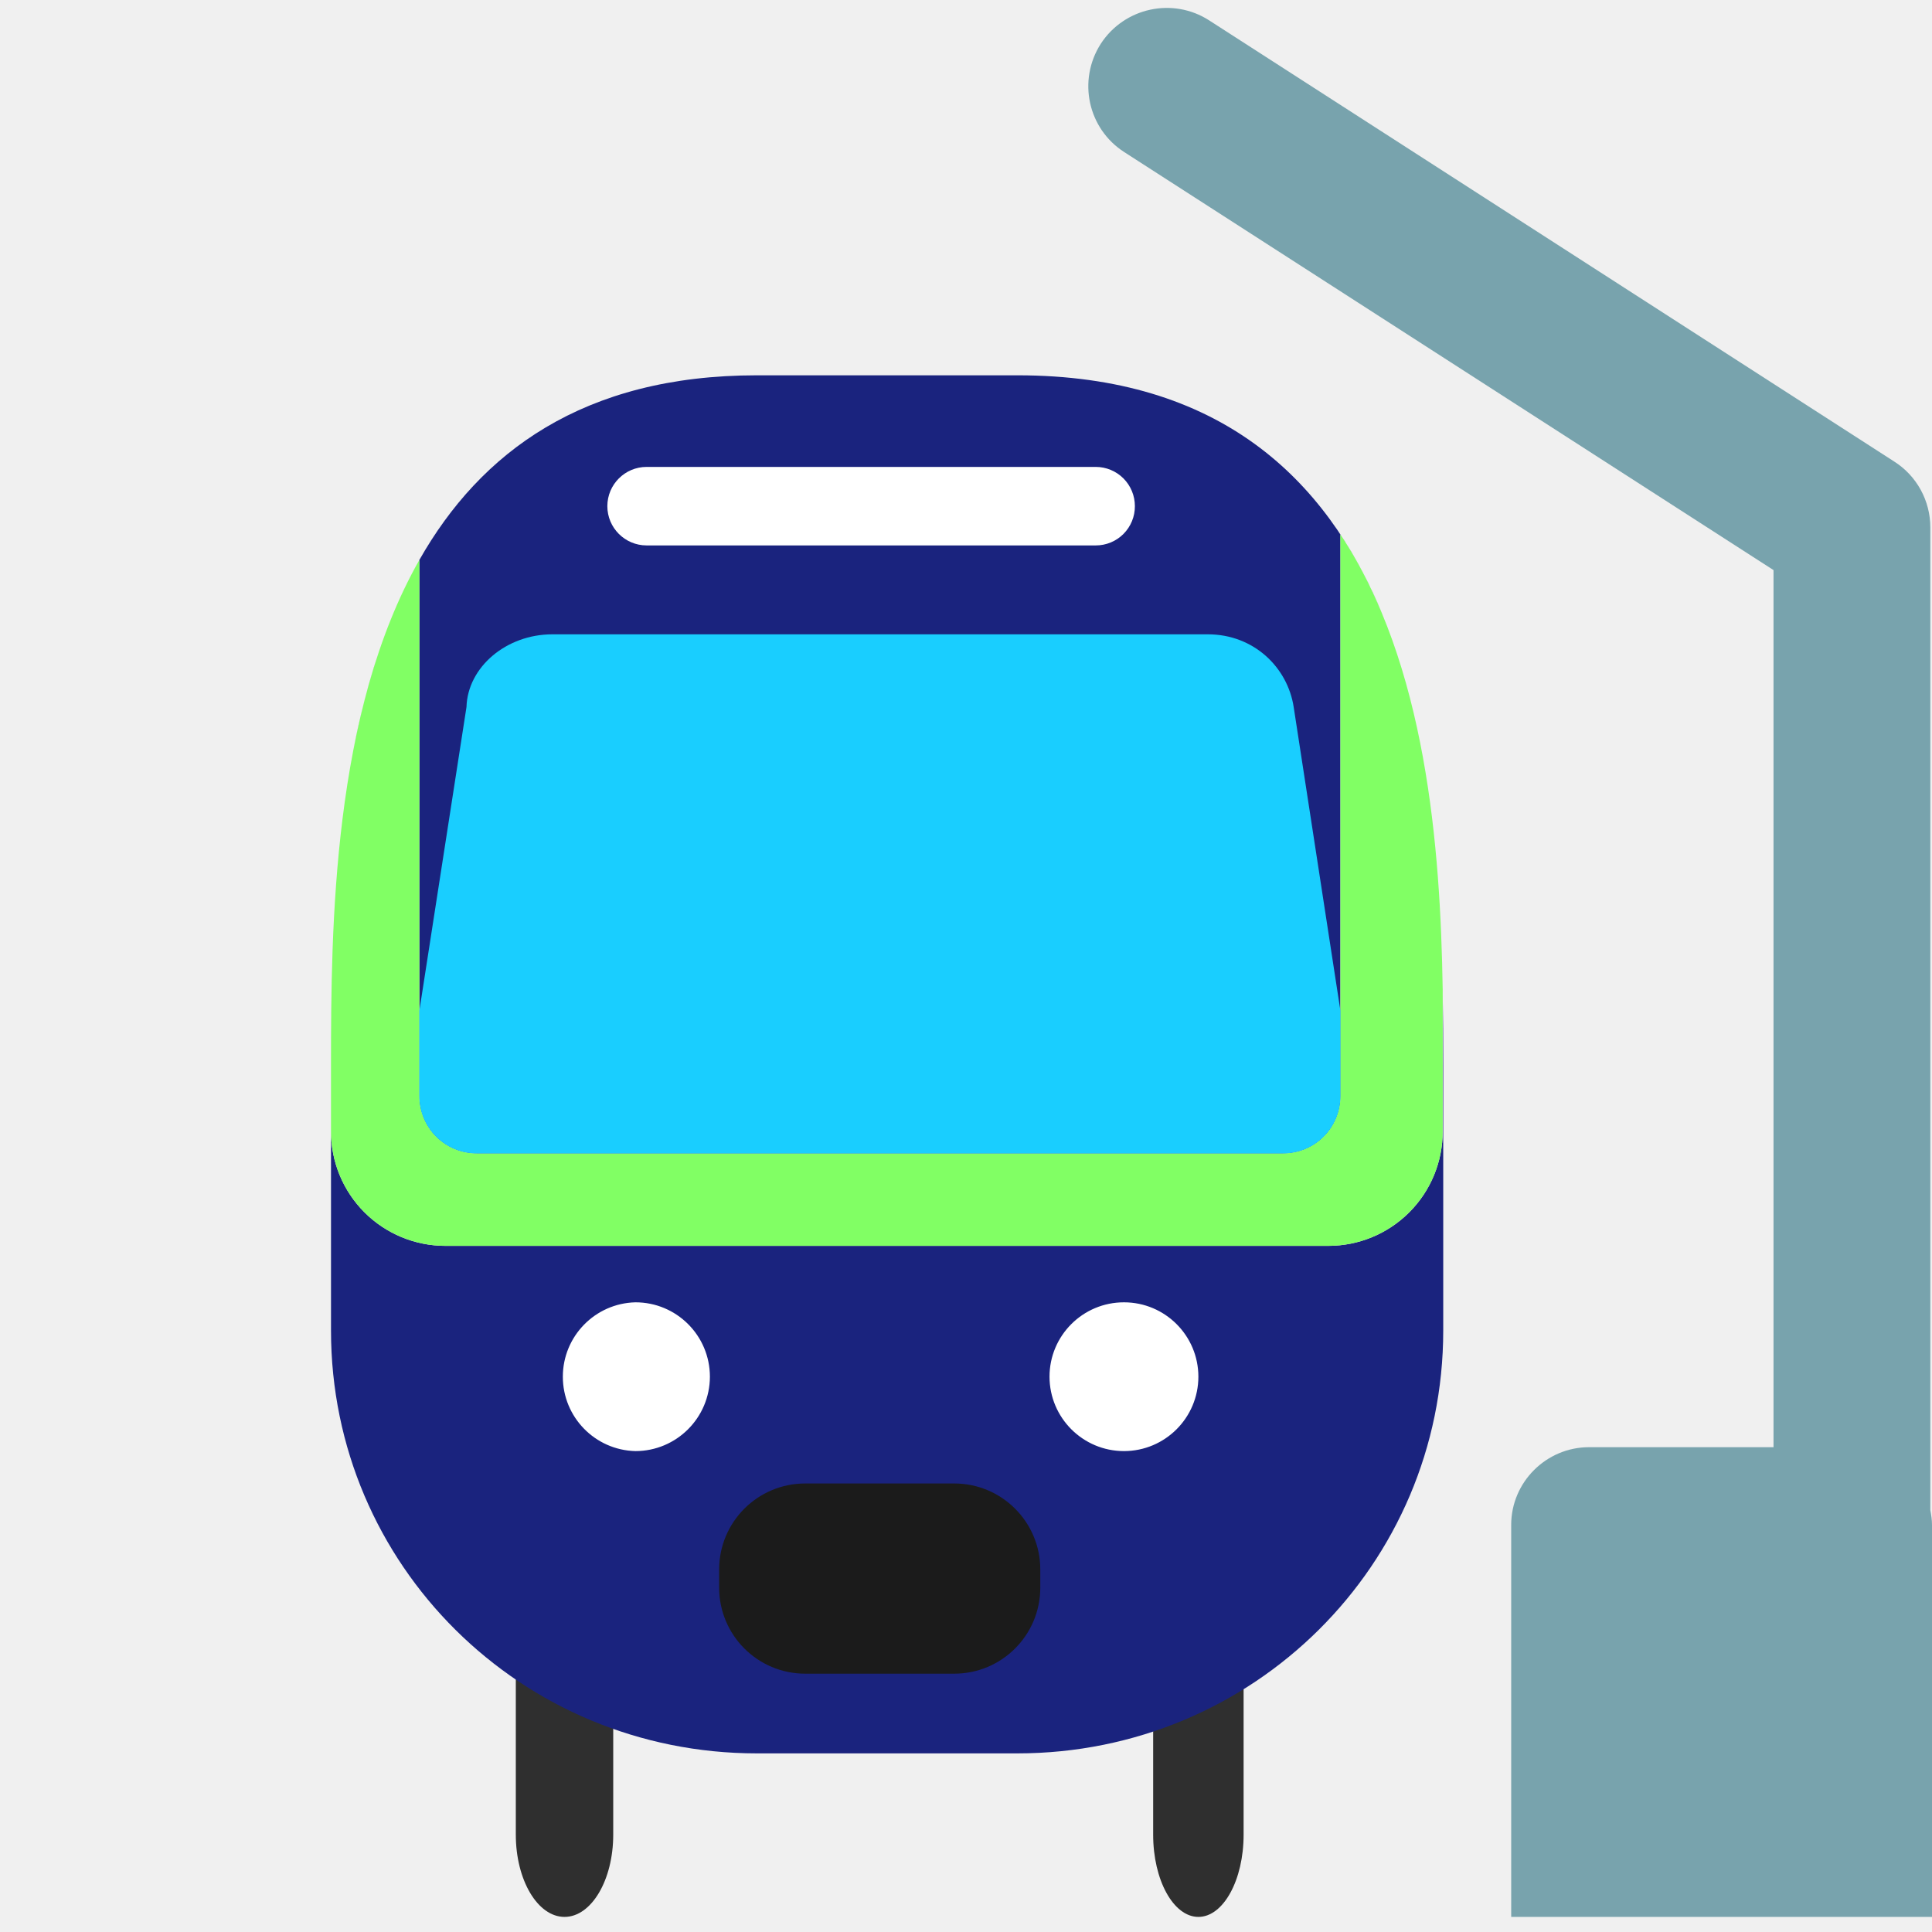
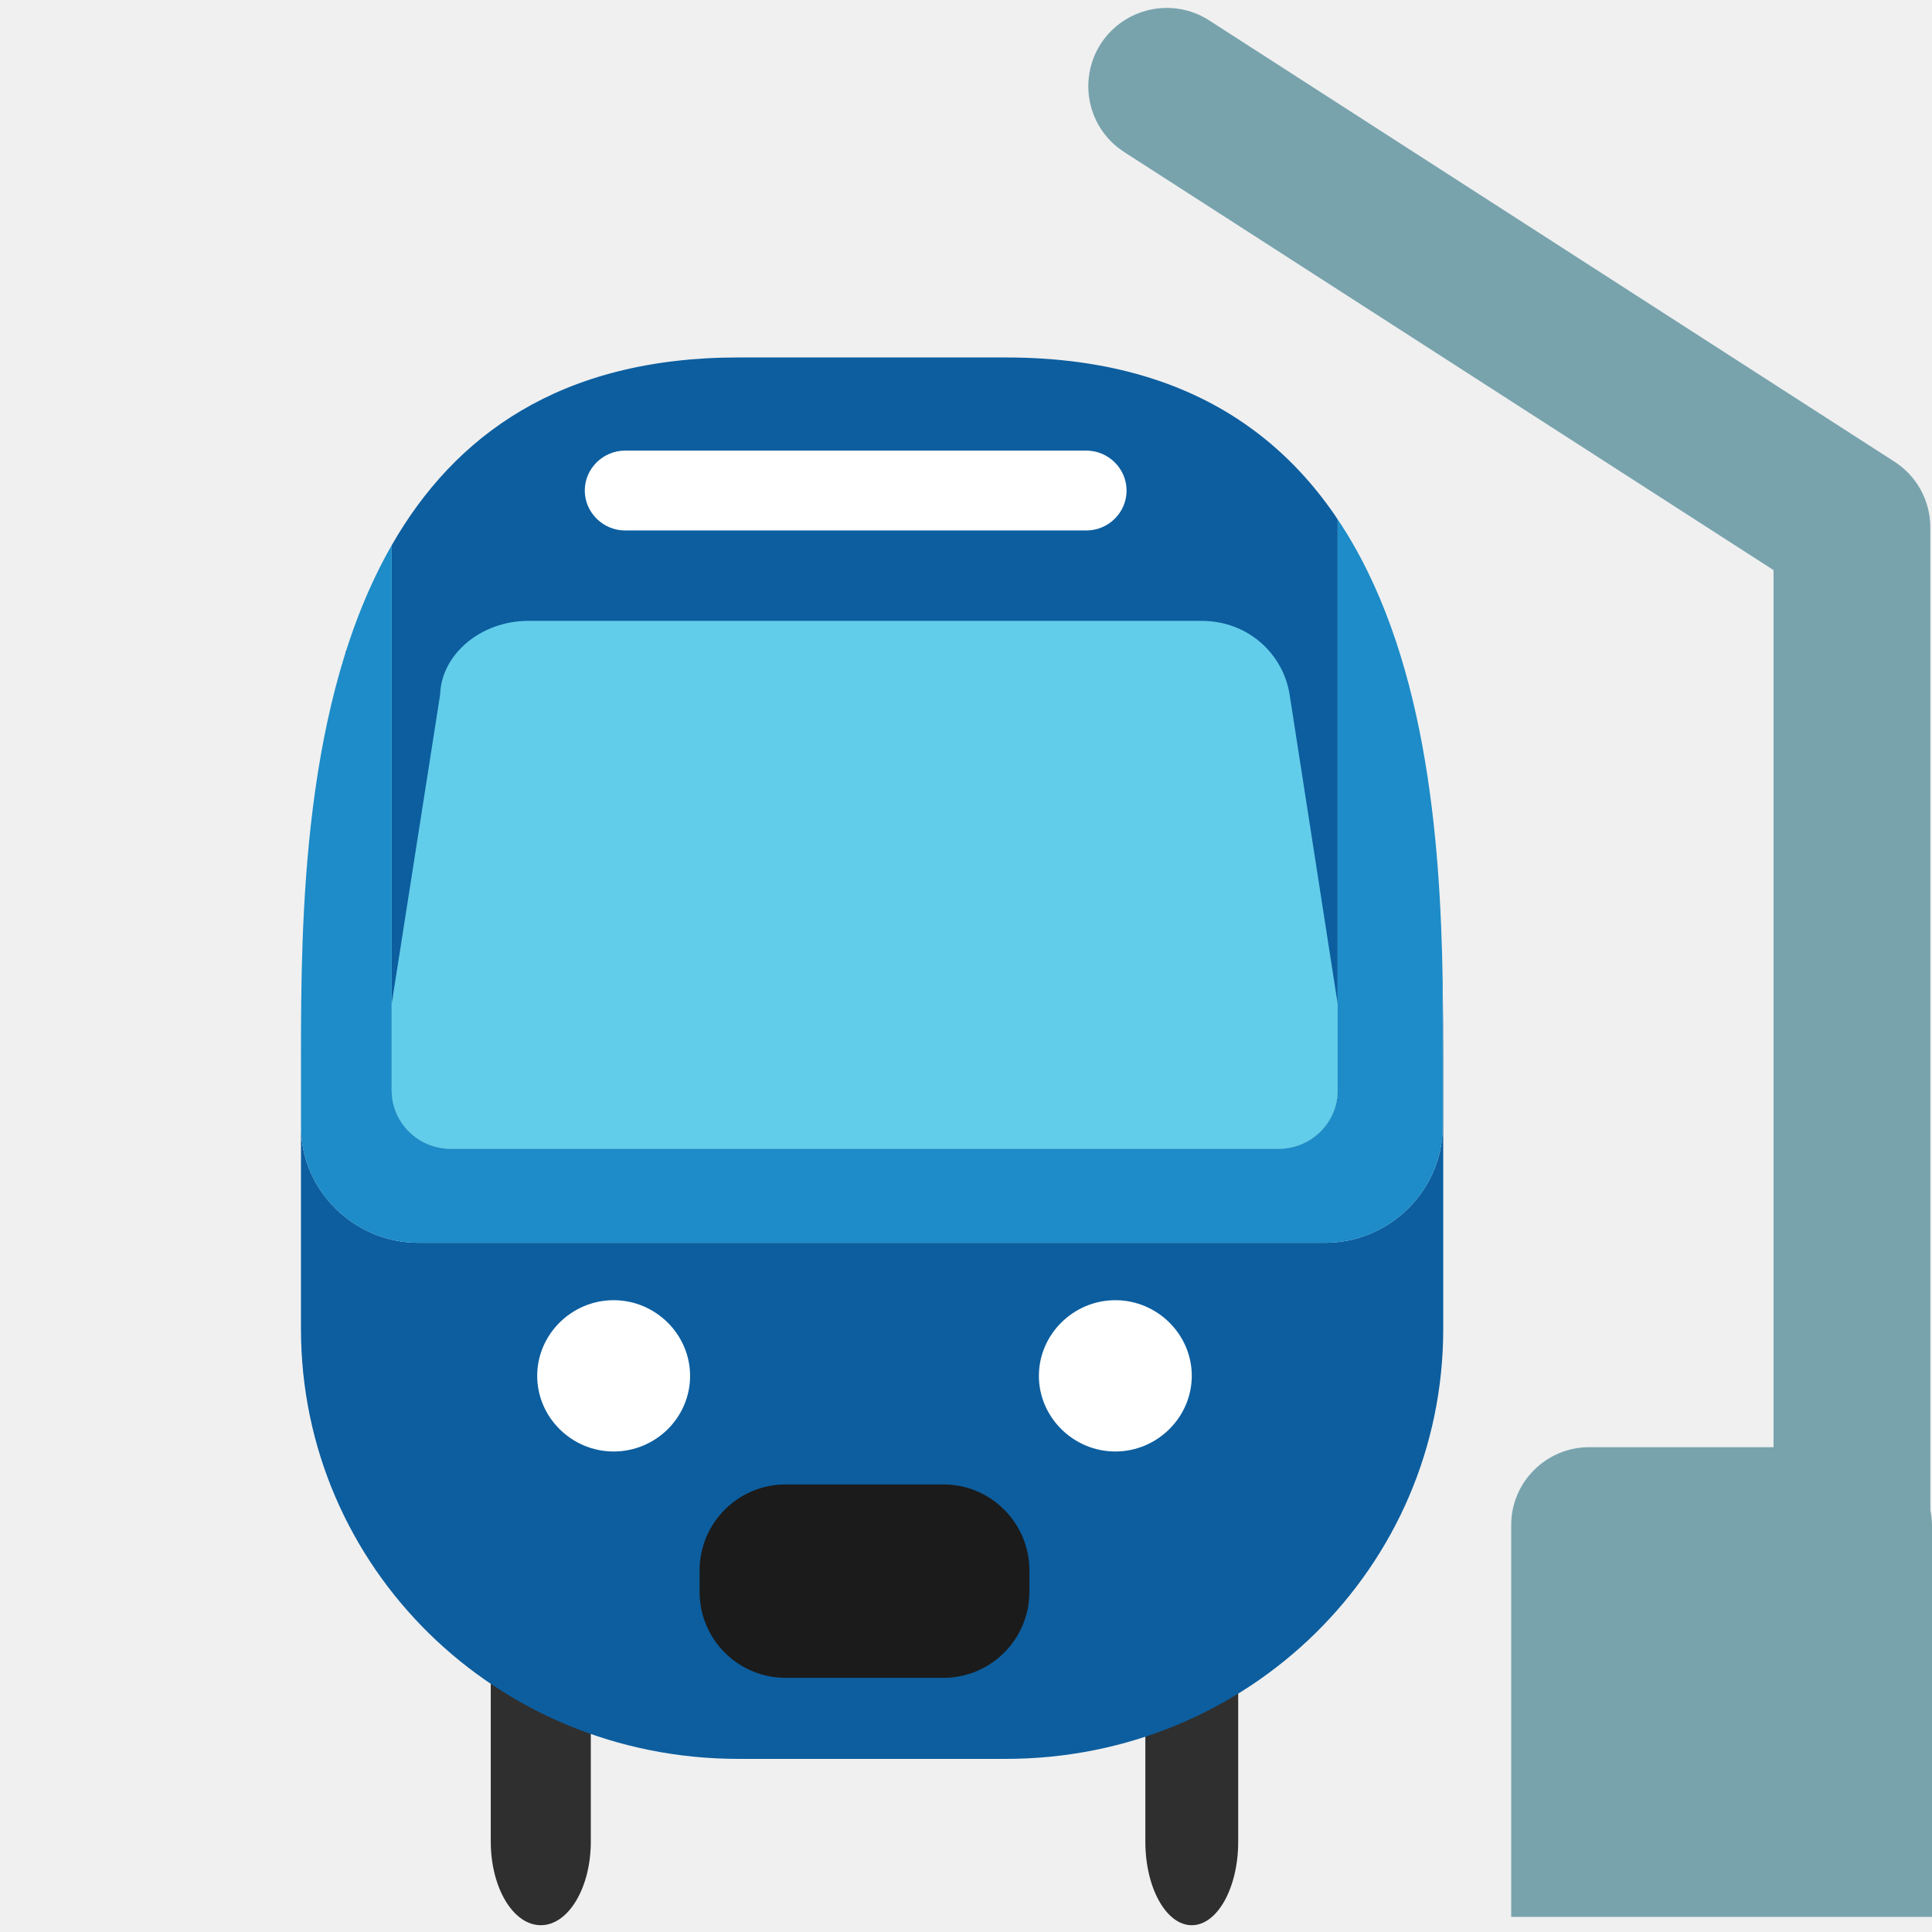
- <svg xmlns="http://www.w3.org/2000/svg" width="128" height="128">
-   <g stroke-width="1.212" fill="#2f2f2f">
-     <path d="M76.4 121.554c0 3.004 1.342 5.446 2.996 5.446 1.655 0 2.996-2.442 2.996-5.446V99.508c0-2.995-1.341-5.437-2.996-5.437-1.654 0-2.995 2.442-2.995 5.437zM40.628 121.554c0 3.004-1.445 5.446-3.227 5.446-1.782 0-3.227-2.442-3.227-5.446V99.508c0-2.995 1.445-5.437 3.227-5.437 1.782 0 3.227 2.442 3.227 5.437z" />
+ <svg xmlns="http://www.w3.org/2000/svg" width="100%" height="100%" viewBox="0 0 128 128" version="1.1" xml:space="preserve" style="fill-rule:evenodd;clip-rule:evenodd;stroke-linejoin:round;stroke-miterlimit:2;">
+   <path d="M127.89,100.05L127.89,34.95C127.89,33.17 126.99,31.53 125.5,30.58L80.11,1.35C77.7,-0.2 74.49,0.5 72.93,2.9C71.38,5.32 72.07,8.53 74.49,10.08L117.5,37.77L117.5,95.88L105.28,95.88C102.44,95.88 100.12,98.2 100.12,101.03L100.12,127L128,127L128,101.03C128,100.7 127.95,100.37 127.89,100.05Z" style="fill:rgb(120,163,173);fill-rule:nonzero;" />
+   <g id="Ebene1" transform="matrix(1.00672,0,0,0.996878,-0.134033,0.398237)">
+     <g transform="matrix(0.841705,0,0,0.841705,3.15639,20.1905)">
+       <path d="M85.959,120.95C85.959,124.59 87.584,127.55 89.589,127.55C91.595,127.55 93.22,124.59 93.22,120.95L93.22,94.23C93.22,90.6 91.595,87.64 89.59,87.64C87.584,87.64 85.959,90.6 85.959,94.23L85.959,120.95ZM42.602,120.95C42.602,124.59 40.851,127.55 38.691,127.55C36.531,127.55 34.78,124.59 34.78,120.95L34.78,94.23C34.78,90.6 36.53,87.64 38.69,87.64C40.85,87.64 42.602,90.6 42.602,94.23L42.602,120.95Z" style="fill:rgb(47,47,47);fill-rule:nonzero;" />
+     </g>
+     <g transform="matrix(0.841705,0,0,0.841705,3.15639,20.1905)">
+       <path d="M54.139,3.762C40.179,3.762 31.925,9.974 27.035,18.588L27.035,61.64C27.035,61.643 27.035,61.647 27.035,61.65C27.035,64.168 29.107,66.24 31.625,66.24C31.628,66.24 31.632,66.24 31.635,66.24L96.395,66.24C96.398,66.24 96.402,66.24 96.405,66.24C98.923,66.24 100.995,64.168 100.995,61.65C100.995,61.647 100.995,61.643 100.995,61.64L100.995,16.543C102.287,18.491 103.379,20.592 104.299,22.795C99.823,12.069 91.302,3.762 75.05,3.762L54.139,3.762ZM23.77,26.012C22.913,28.56 22.246,31.202 21.73,33.873C22.247,31.203 22.913,28.559 23.77,26.012ZM20.562,42.119C20.528,42.479 20.502,42.833 20.471,43.191C20.501,42.834 20.528,42.479 20.562,42.119ZM20.23,46.541C20.215,46.781 20.195,47.024 20.183,47.264C20.195,47.025 20.215,46.781 20.23,46.541ZM109.208,53.061L109.208,64.465C109.208,64.472 109.208,64.479 109.208,64.486C109.208,69.522 105.064,73.666 100.028,73.666C100.021,73.666 100.015,73.666 100.008,73.666L29.14,73.666C29.133,73.666 29.127,73.666 29.12,73.666C24.084,73.666 19.94,69.522 19.94,64.486C19.94,64.479 19.94,64.472 19.94,64.465L19.94,80.47C19.94,99.276 35.193,114.417 54.14,114.417L75.05,114.417C93.997,114.417 109.25,99.277 109.25,80.47L109.25,59.139C109.25,57.281 109.24,55.213 109.206,53.061L109.208,53.061Z" style="fill:rgb(12,94,159);fill-rule:nonzero;" />
+     </g>
+     <g transform="matrix(0.841705,0,0,0.841705,3.15639,20.1905)">
+       <path d="M50.365,84.173C50.365,87.463 47.681,90.146 44.384,90.146C41.107,90.145 38.411,87.45 38.41,84.173C38.411,80.896 41.107,78.201 44.384,78.2C44.385,78.2 44.387,78.2 44.388,78.2C47.665,78.2 50.362,80.896 50.364,84.173L50.365,84.173ZM77.635,84.173C77.639,87.451 80.338,90.146 83.616,90.146C86.892,90.143 89.586,87.449 89.59,84.173C89.589,80.896 86.893,78.201 83.616,78.2C83.615,78.2 83.613,78.2 83.612,78.2C80.335,78.2 77.638,80.896 77.636,84.173L77.635,84.173Z" style="fill:white;fill-rule:nonzero;" />
+     </g>
+     <g transform="matrix(0.841705,0,0,0.841705,3.15639,20.1905)">
+       <path d="M76.894,99.539C76.894,95.79 73.88,92.746 70.167,92.746L57.833,92.746C54.12,92.746 51.106,95.79 51.106,99.539L51.106,101.226C51.106,104.975 54.12,108.019 57.833,108.019L70.167,108.019C73.88,108.019 76.894,104.975 76.894,101.226L76.894,99.539Z" style="fill:rgb(27,27,27);" />
+     </g>
+     <g transform="matrix(0.841705,0,0,0.841705,3.15639,20.1905)">
+       <path d="M100.994,16.543L100.994,61.641C100.994,61.644 100.994,61.648 100.994,61.651C100.994,64.169 98.922,66.241 96.404,66.241C96.401,66.241 96.397,66.241 96.394,66.241L31.634,66.241C31.631,66.241 31.628,66.241 31.625,66.241C29.107,66.241 27.035,64.169 27.035,61.651C27.035,61.648 27.035,61.644 27.035,61.641L27.035,18.587C20.056,30.885 19.94,48.08 19.94,59.14L19.94,64.466C19.94,64.473 19.94,64.48 19.94,64.487C19.94,69.523 24.084,73.667 29.12,73.667C29.127,73.667 29.133,73.667 29.14,73.667L100.009,73.667C100.015,73.667 100.022,73.667 100.028,73.667C105.064,73.667 109.208,69.523 109.208,64.487C109.208,64.48 109.208,64.473 109.208,64.466L109.208,53.06C109.026,41.677 107.893,26.933 100.995,16.542L100.994,16.543Z" style="fill:rgb(29,140,200);fill-rule:nonzero;" />
+     </g>
+     <g transform="matrix(0.841705,0,0,0.841705,3.15639,20.1905)">
+       <path d="M37.717,24.56C34.017,24.56 30.913,27.19 30.818,30.398L27.035,54.788L27.035,61.641C27.035,61.644 27.035,61.648 27.035,61.651C27.035,64.169 29.107,66.241 31.625,66.241C31.628,66.241 31.632,66.241 31.635,66.241L96.395,66.241C96.398,66.241 96.402,66.241 96.405,66.241C98.923,66.241 100.995,64.169 100.995,61.651C100.995,61.648 100.995,61.644 100.995,61.641L100.995,54.787L97.242,30.398C96.752,27.21 94.034,24.561 90.344,24.561L37.717,24.561L37.717,24.56Z" style="fill:rgb(98,205,234);fill-rule:nonzero;" />
+     </g>
+     <g transform="matrix(0.841705,0,0,0.841705,3.15639,20.1905)">
+       <path d="M81.345,17.423L45.282,17.423C43.553,17.421 42.132,15.999 42.13,14.27C42.132,12.541 43.553,11.119 45.282,11.117L81.345,11.117C83.07,11.117 84.49,12.537 84.49,14.262L84.49,14.283C84.49,16.006 83.073,17.423 81.35,17.423C81.348,17.423 81.347,17.423 81.345,17.423Z" style="fill:white;fill-rule:nonzero;" />
+     </g>
  </g>
-   <path d="M50.147 24.865c-11.519 0-18.328 5.125-22.363 12.232V72.62a3.786 3.786 0 0 0 3.795 3.796h53.432a3.786 3.786 0 0 0 3.795-3.796V35.41a30.671 30.671 0 0 1 2.726 5.159c-3.693-8.85-10.723-15.704-24.131-15.704zm-22.372 12.25zm-1.088 2.116zm64.847 1.346zm-65.71.644zm66.44 1.254zm.604 1.83zM25.09 43.224a50.316 50.316 0 0 0-1.682 6.486c.426-2.203.975-4.384 1.682-6.486zm68.334 3.066zm.456 1.921zm.392 1.958zm.33 1.986zm.271 1.987zm-71.485-4.329zm-.404 2.36zm-.308 2.23zm-.232 2.11c-.029.298-.05.59-.076.885.026-.295.047-.588.076-.884zm72.854 2.23zm-73.13 1.42c-.011.198-.028.398-.038.595.01-.196.027-.398.038-.596zm73.325 2.173zm.09 3.205v9.41a7.574 7.574 0 0 1-7.59 7.591H29.52a7.574 7.574 0 0 1-7.59-7.591v13.206c0 15.517 12.584 28.009 28.217 28.009H67.4c15.632 0 28.218-12.492 28.218-28.01v-17.6c0-1.533-.008-3.239-.037-5.015zm-73.561-2.05zm-.077 3.678z" fill="#1a237e" stroke-width="3.78" stroke-linejoin="round" />
-   <g fill="#fff" stroke-width="1.212">
-     <path d="M47.033 91.21a4.94 4.94 0 0 1-4.935 4.929 4.93 4.93 0 0 1 0-9.857 4.93 4.93 0 0 1 4.935 4.928zM69.533 91.21a4.935 4.935 0 0 0 4.935 4.929 4.934 4.934 0 0 0 4.928-4.929 4.93 4.93 0 0 0-4.928-4.928 4.93 4.93 0 0 0-4.935 4.928z" />
-   </g>
-   <rect width="21.277" height="12.601" x="47.645" y="98.284" rx="5.7" ry="5.7" fill="#1b1b1b" stroke-width="3.78" stroke-linejoin="round" />
-   <path d="M88.806 35.41V72.62a3.786 3.786 0 0 1-3.795 3.796H31.579a3.786 3.786 0 0 1-3.795-3.796V37.097c-5.758 10.146-5.854 24.334-5.854 33.458v4.395a7.574 7.574 0 0 0 7.59 7.591h58.472a7.574 7.574 0 0 0 7.59-7.591v-9.41c-.15-9.391-1.085-21.557-6.776-30.13z" fill="#81ff64" stroke-width="3.78" stroke-linejoin="round" />
-   <path d="M36.598 42.025c-3.053 0-5.614 2.17-5.692 4.817l-3.122 20.123v5.654a3.786 3.786 0 0 0 3.795 3.796h53.432a3.786 3.786 0 0 0 3.795-3.796v-5.654L85.71 46.842c-.405-2.63-2.646-4.817-5.691-4.817zm-7.29 28.342zm57.973 0zm-56.718.831zm54.988.203z" fill="#19ceff" stroke-width="3.78" stroke-linejoin="round" />
-   <path d="M72.594 36.136H42.84a2.604 2.604 0 0 1-2.602-2.601 2.604 2.604 0 0 1 2.602-2.601h29.754a2.595 2.595 0 0 1 2.595 2.6 2.59 2.59 0 0 1-2.595 2.602z" fill="#fff" />
-   <path d="M127.89 100.05v-65.1c0-1.78-.9-3.42-2.39-4.37L80.11 1.35C77.7-.2 74.49.5 72.93 2.9c-1.55 2.42-.86 5.63 1.56 7.18l43.01 27.69v58.11h-12.22c-2.84 0-5.16 2.32-5.16 5.15V127H128v-25.97c0-.33-.05-.66-.11-.98z" fill="#78a3ad" />
</svg>
